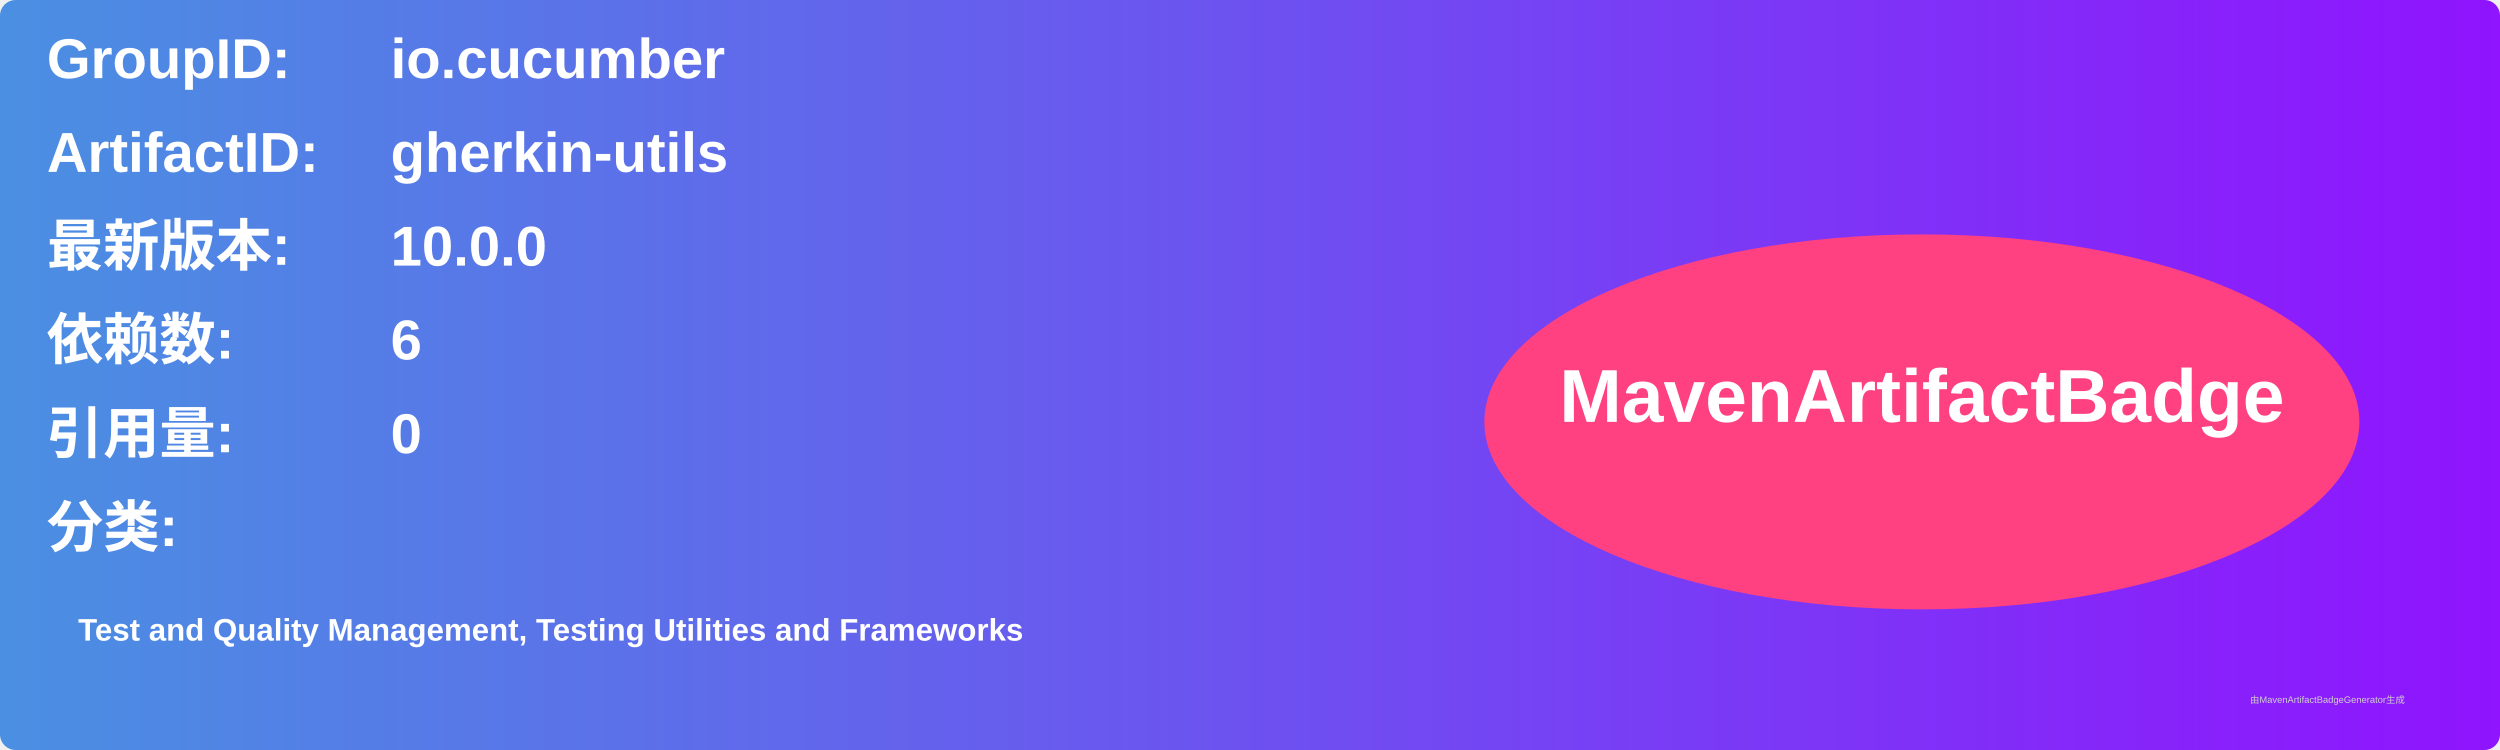
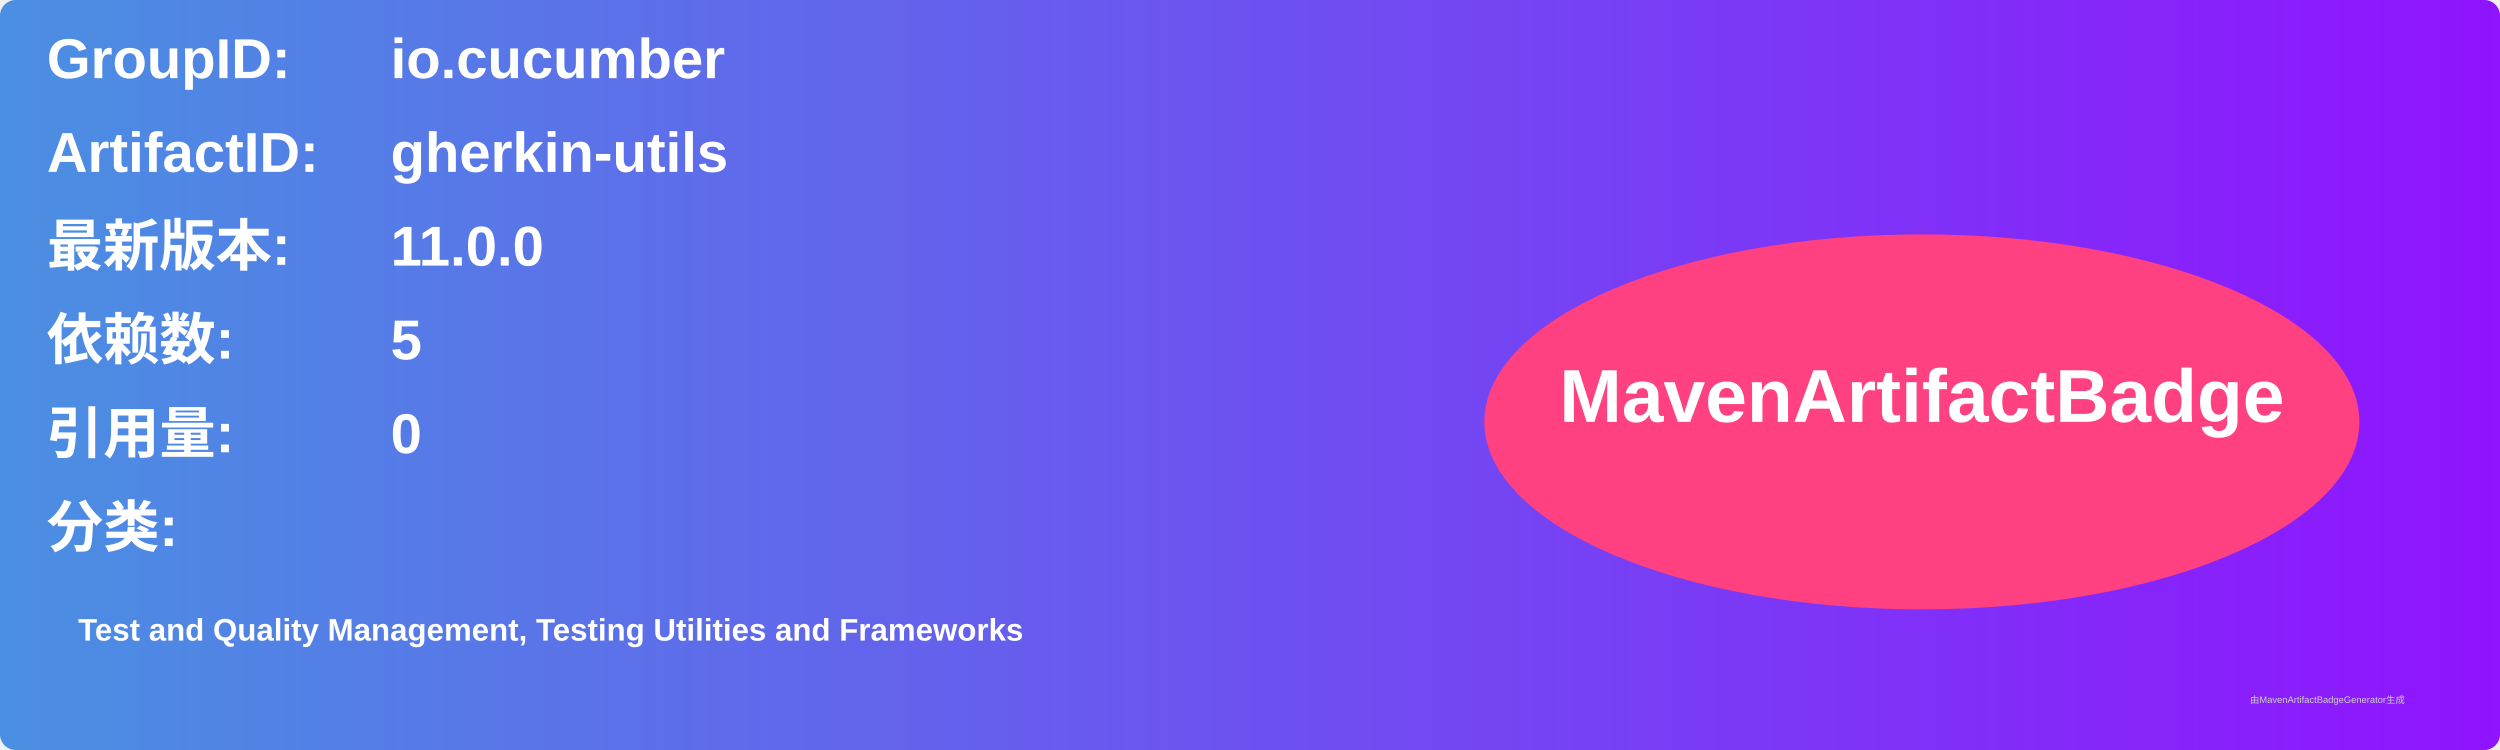
<svg xmlns="http://www.w3.org/2000/svg" width="800" height="240" viewBox="0 0 800 240">
  <linearGradient id="grad" x1="0%" y1="0%" x2="100%" y2="0%">
    <stop offset="0%" stop-color="#4a90e2" />
    <stop offset="100%" stop-color="#9013fe" />
  </linearGradient>
  <rect width="100%" height="100%" rx="5" ry="5" fill="url(#grad)" />
  <g transform="translate(15, 15)">
    <text x="0" y="10" font-family="Arial" font-size="18" fill="white" font-weight="bold" width="260">GroupID:</text>
    <text x="110" y="10" font-family="Arial" font-size="18" fill="white" font-weight="bold" width="460">io.cucumber</text>
    <text x="0" y="40" font-family="Arial" font-size="18" fill="white" font-weight="bold" width="260">ArtifactID:</text>
    <text x="110" y="40" font-family="Arial" font-size="18" fill="white" font-weight="bold" width="460">gherkin-utils</text>
    <text x="0" y="70" font-family="Arial" font-size="18" fill="white" font-weight="bold">最新版本:</text>
    <text x="110" y="70" font-family="Arial" font-size="18" fill="white" font-weight="bold">
-       <tspan font-weight="bold">10.0.0</tspan>
+       <tspan font-weight="bold">11.0.0</tspan>
    </text>
    <text x="0" y="100" font-family="Arial" font-size="18" fill="white" font-weight="bold">依赖数: </text>
    <text x="110" y="100" font-family="Arial" font-size="18" fill="white">
-       <tspan font-weight="bold">6</tspan>
+       <tspan font-weight="bold">5</tspan>
    </text>
    <text x="0" y="130" font-family="Arial" font-size="18" fill="white" font-weight="bold">引用量: </text>
    <text x="110" y="130" font-family="Arial" font-size="18" fill="white">
      <tspan font-weight="bold">0</tspan>
    </text>
    <text x="0" y="160" font-family="Arial" font-size="18" fill="white" font-weight="bold">分类:</text>
    <text x="10" y="190" font-family="Arial" font-size="10" fill="white">
      <tspan font-weight="bold">Test and Quality Management, Testing Utilities and Frameworks</tspan>
    </text>
    <ellipse cx="600" cy="120" rx="140" ry="60" fill="#ff4081" />
    <text x="600" y="120" text-anchor="middle" font-family="Arial" font-size="24" fill="white" font-weight="bold">MavenArtifactBadge</text>
  </g>
  <text x="720" y="225" font-family="Arial" font-size="3" fill="#d0d0d0">由MavenArtifactBadgeGenerator生成</text>
</svg>
